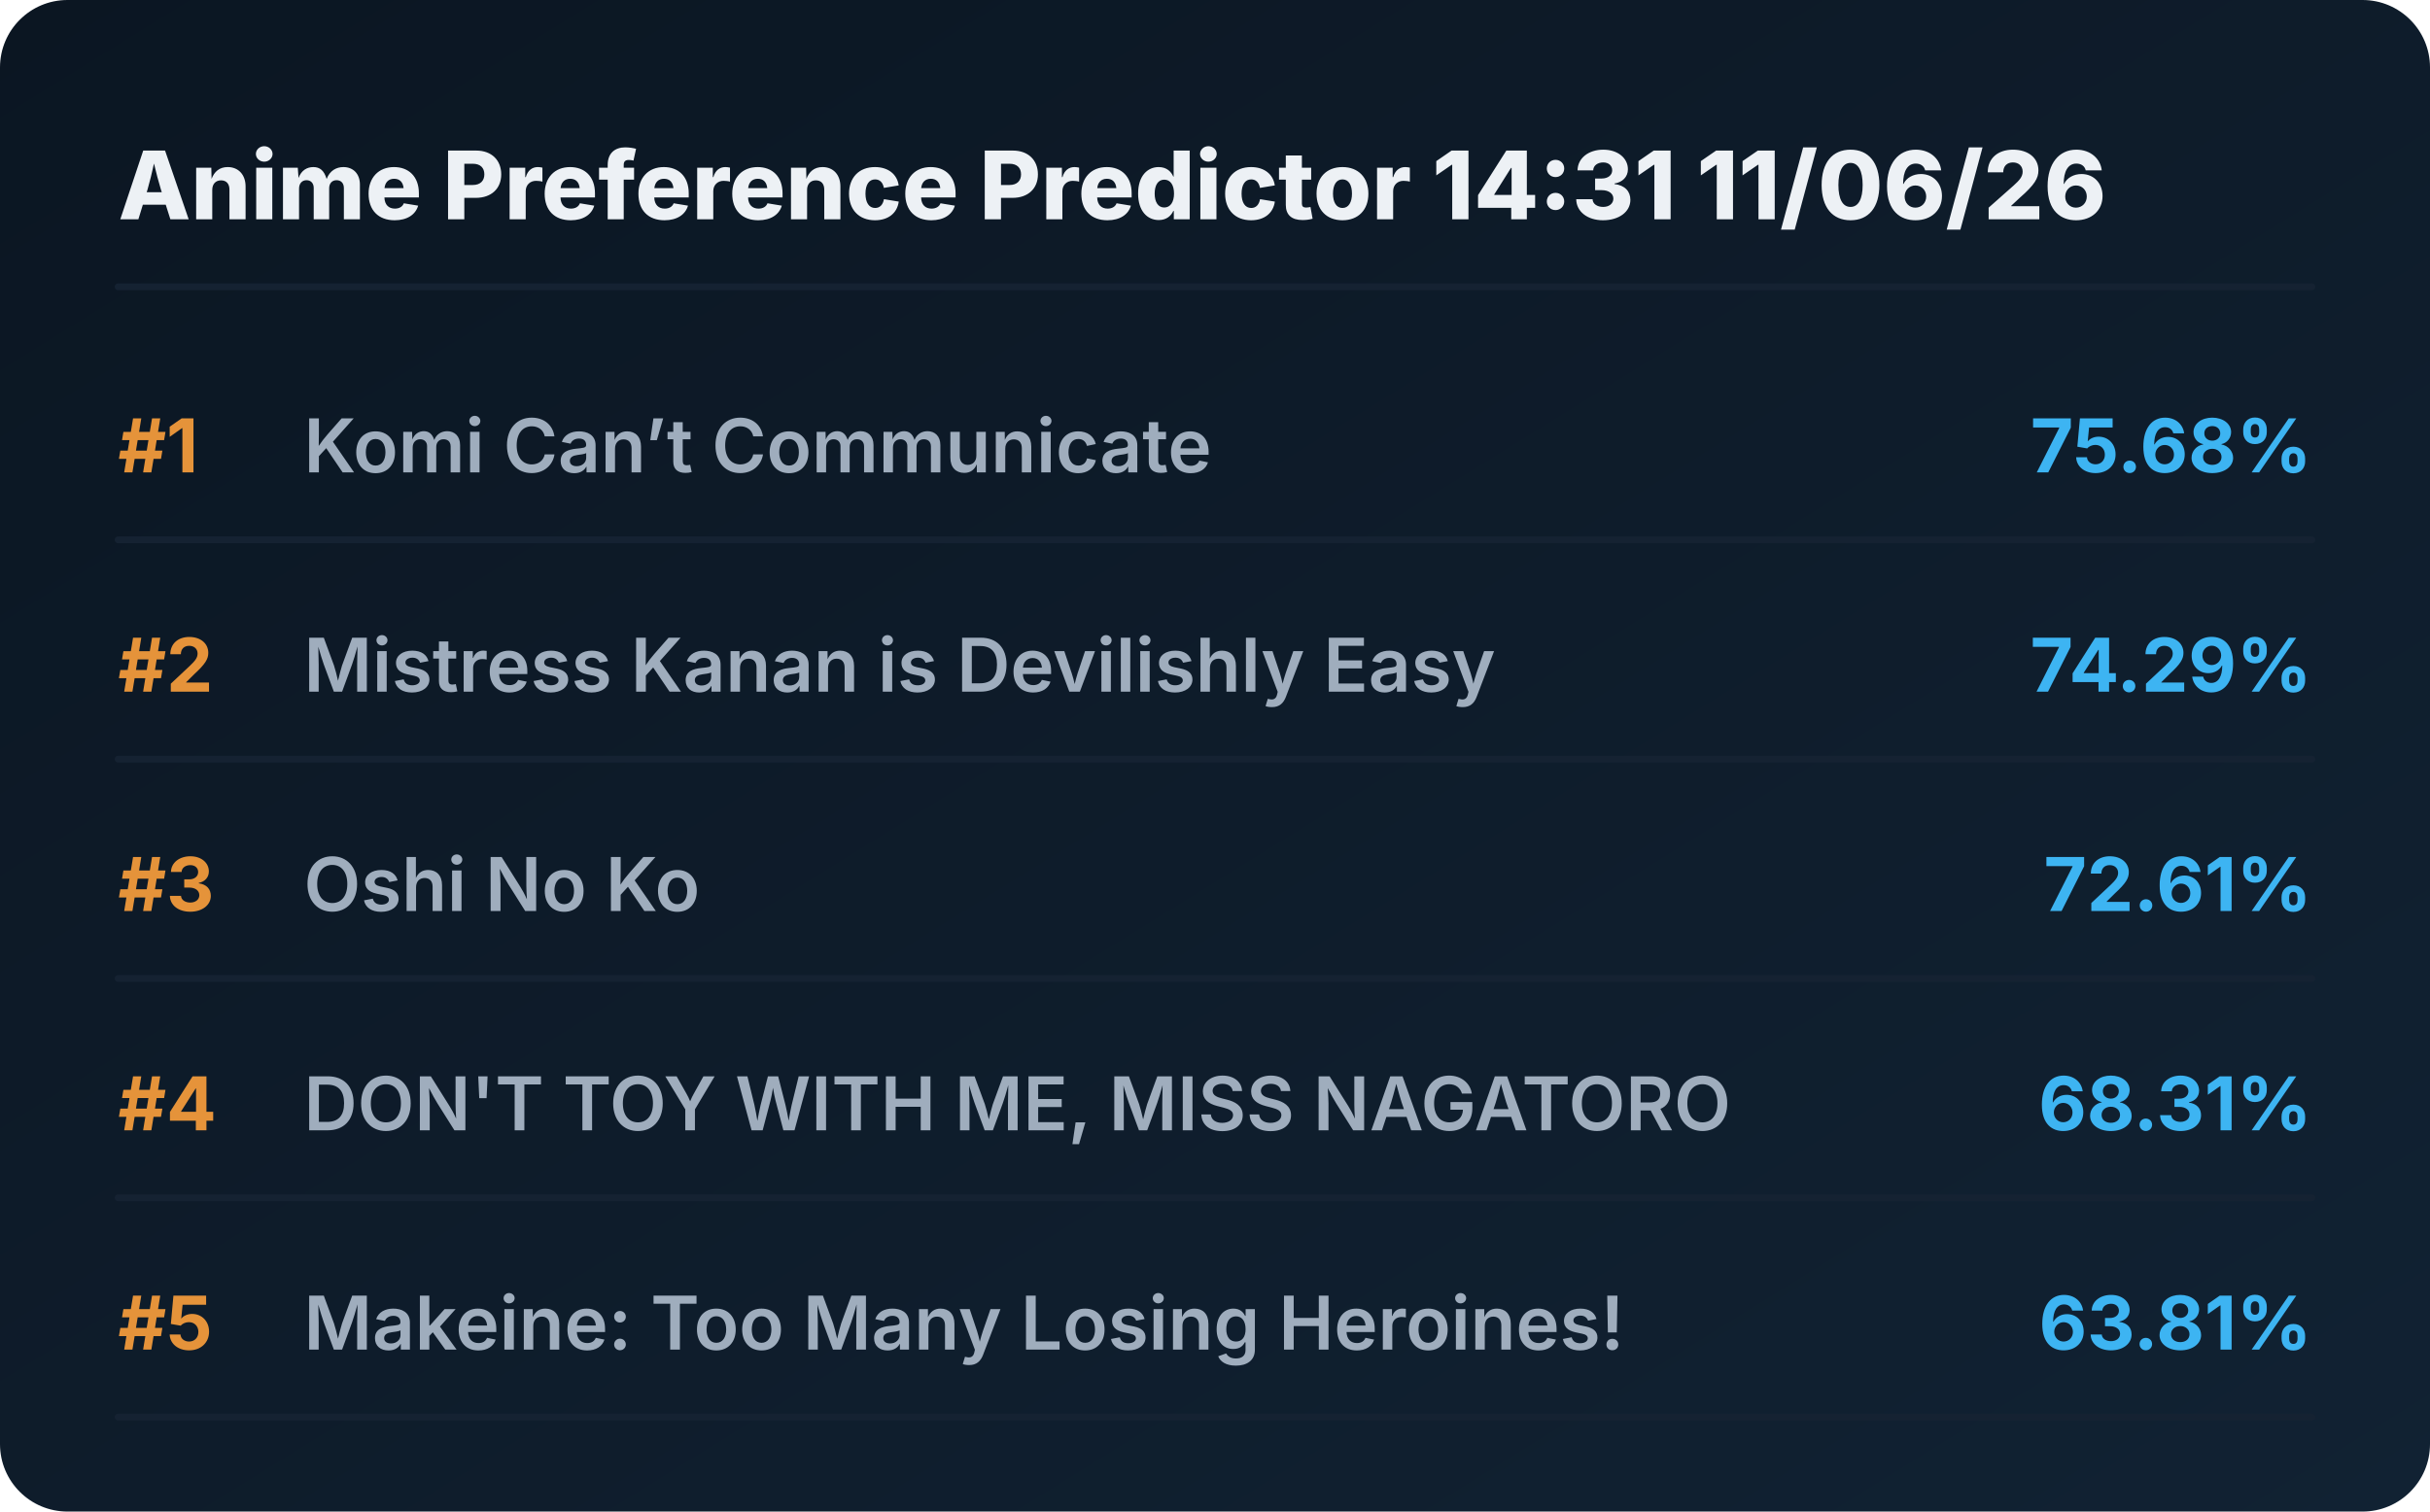
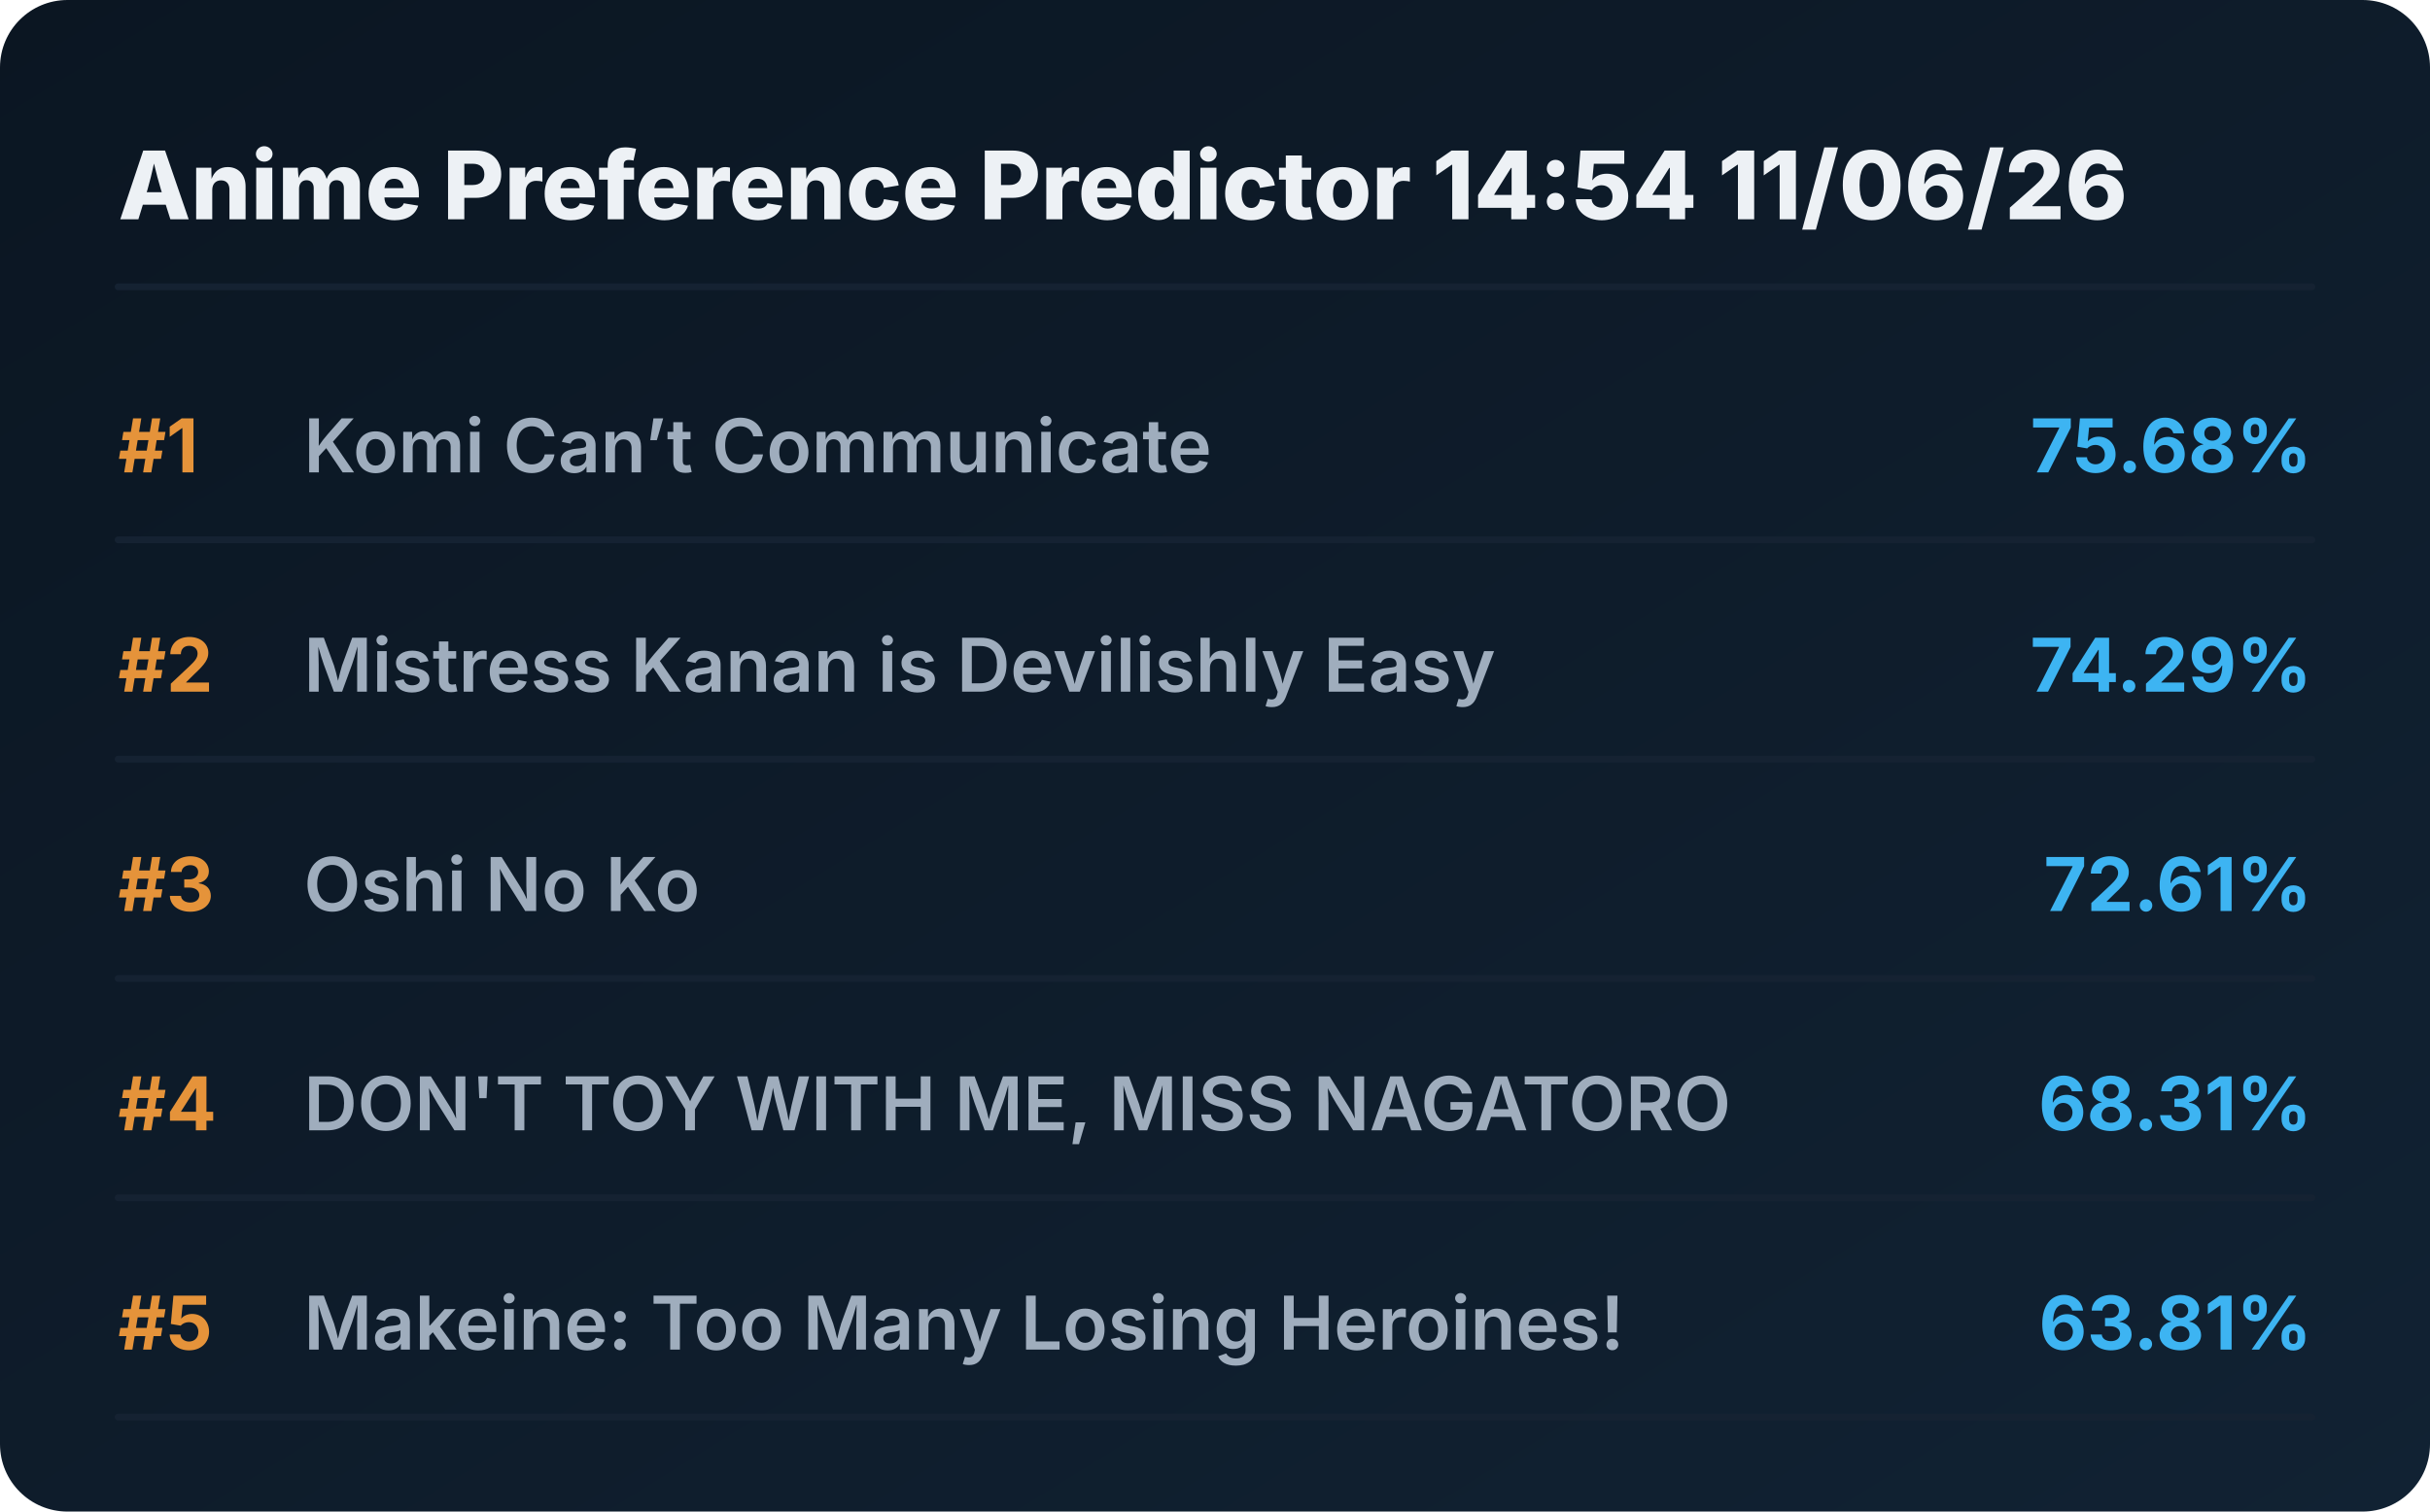
<svg xmlns="http://www.w3.org/2000/svg" viewBox="0 0 720 448" preserveAspectRatio="xMidYMid meet" style="width: 100%; height: auto; max-width: 720px;">
  <defs>
    <linearGradient id="boxGrad" x1="0%" y1="0%" x2="100%" y2="100%">
      <stop offset="0%" stop-color="#0b1622" />
      <stop offset="100%" stop-color="#112233" />
    </linearGradient>
    <clipPath id="titleClip">
      <rect x="90" y="0" width="510" height="100%" />
    </clipPath>
  </defs>
  <style>
    .bg { fill: url(#boxGrad); rx: 20px; }
    .header { font-family: 'Overpass', 'Inter', system-ui, sans-serif; font-weight: 800; font-size: 28px; fill: #edf1f5; }
    .rank { font-family: 'Overpass', 'Inter', system-ui, sans-serif; font-weight: 700; font-size: 22px; fill: #e5933a; }
    .title { font-family: 'Overpass', 'Inter', system-ui, sans-serif; font-weight: 600; font-size: 22px; fill: #9fadbd; }
    .score { font-family: 'Overpass', 'Inter', system-ui, sans-serif; font-weight: 700; font-size: 22px; fill: #3db4f2; }
    .line { stroke: #152232; stroke-width: 2; stroke-linecap: round; }
  </style>
  <rect class="bg" width="720" height="448" />
-   <text x="35" y="65" class="header">Anime Preference Predictor 14:31 11/06/26</text>
+   <text x="35" y="65" class="header">Anime Preference Predictor 14:54 11/06/26</text>
  <line x1="35" y1="85" x2="685" y2="85" class="line" />
  <g transform="translate(0, 0)">
    <text x="35" y="140" class="rank">#1</text>
    <text x="90" y="140" class="title">Komi Can’t Communicate</text>
    <text x="685" y="140" class="score" text-anchor="end">75.68%</text>
    <line x1="35" y1="160" x2="685" y2="160" class="line" />
  </g>
  <g transform="translate(0, 65)">
    <text x="35" y="140" class="rank">#2</text>
    <text x="90" y="140" class="title">Mistress Kanan is Devilishly Easy</text>
    <text x="685" y="140" class="score" text-anchor="end">74.29%</text>
    <line x1="35" y1="160" x2="685" y2="160" class="line" />
  </g>
  <g transform="translate(0, 130)">
    <text x="35" y="140" class="rank">#3</text>
    <text x="90" y="140" class="title">Oshi No Ko</text>
    <text x="685" y="140" class="score" text-anchor="end">72.61%</text>
    <line x1="35" y1="160" x2="685" y2="160" class="line" />
  </g>
  <g transform="translate(0, 195)">
    <text x="35" y="140" class="rank">#4</text>
    <text x="90" y="140" class="title">DON'T TOY WITH ME, MISS NAGATORO</text>
    <text x="685" y="140" class="score" text-anchor="end">68.31%</text>
    <line x1="35" y1="160" x2="685" y2="160" class="line" />
  </g>
  <g transform="translate(0, 260)">
    <text x="35" y="140" class="rank">#5</text>
    <text x="90" y="140" class="title">Makeine: Too Many Losing Heroines!</text>
    <text x="685" y="140" class="score" text-anchor="end">63.81%</text>
    <line x1="35" y1="160" x2="685" y2="160" class="line" />
  </g>
</svg>
